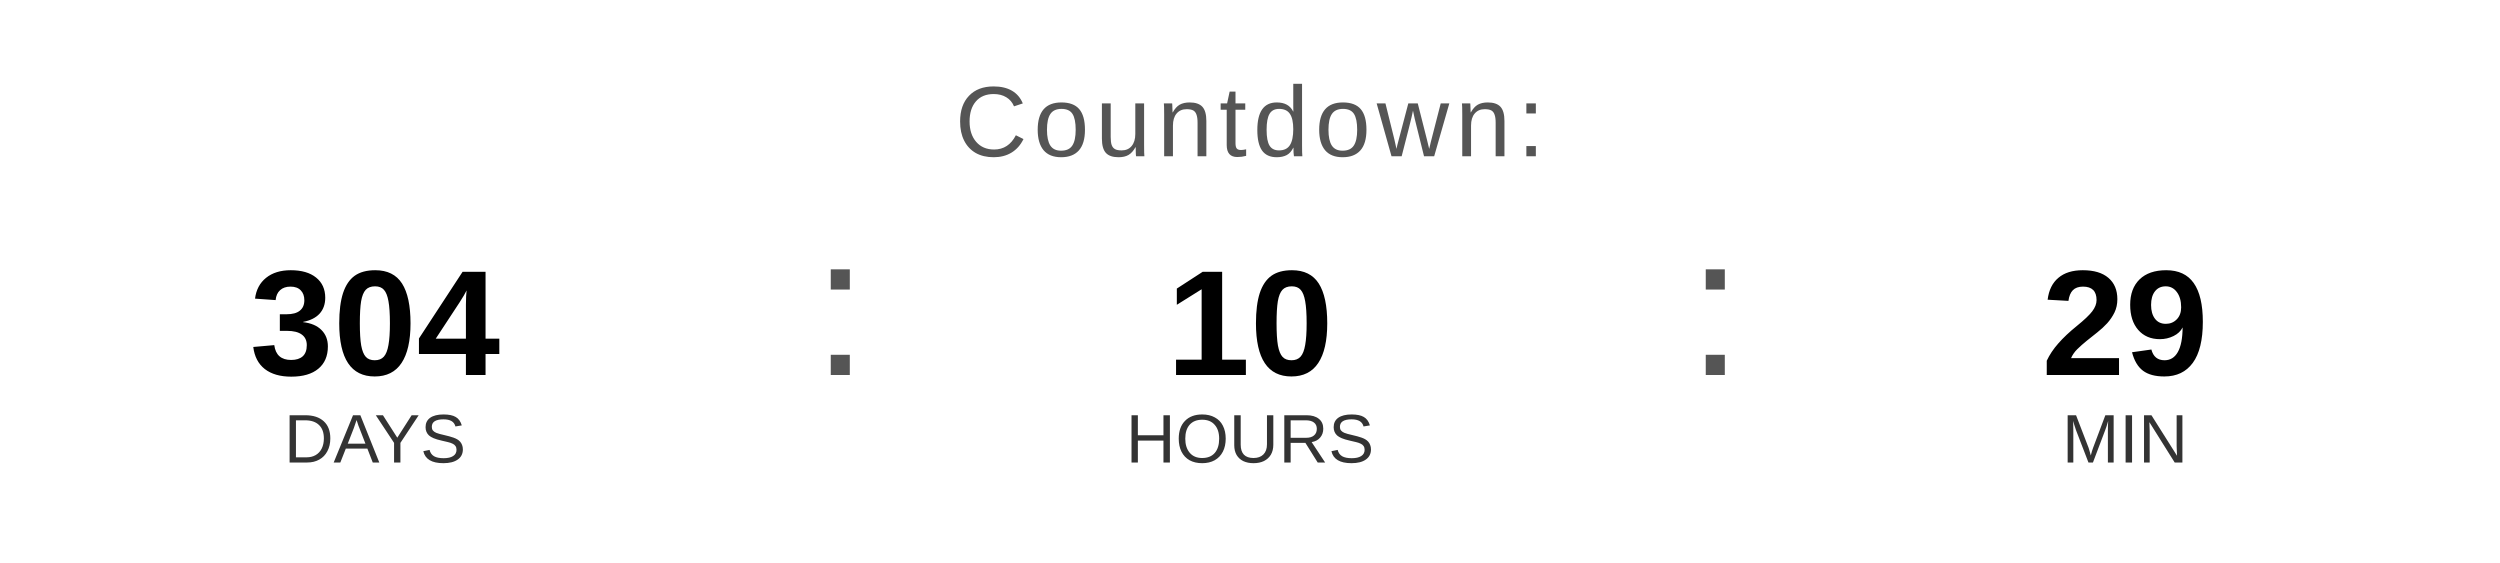
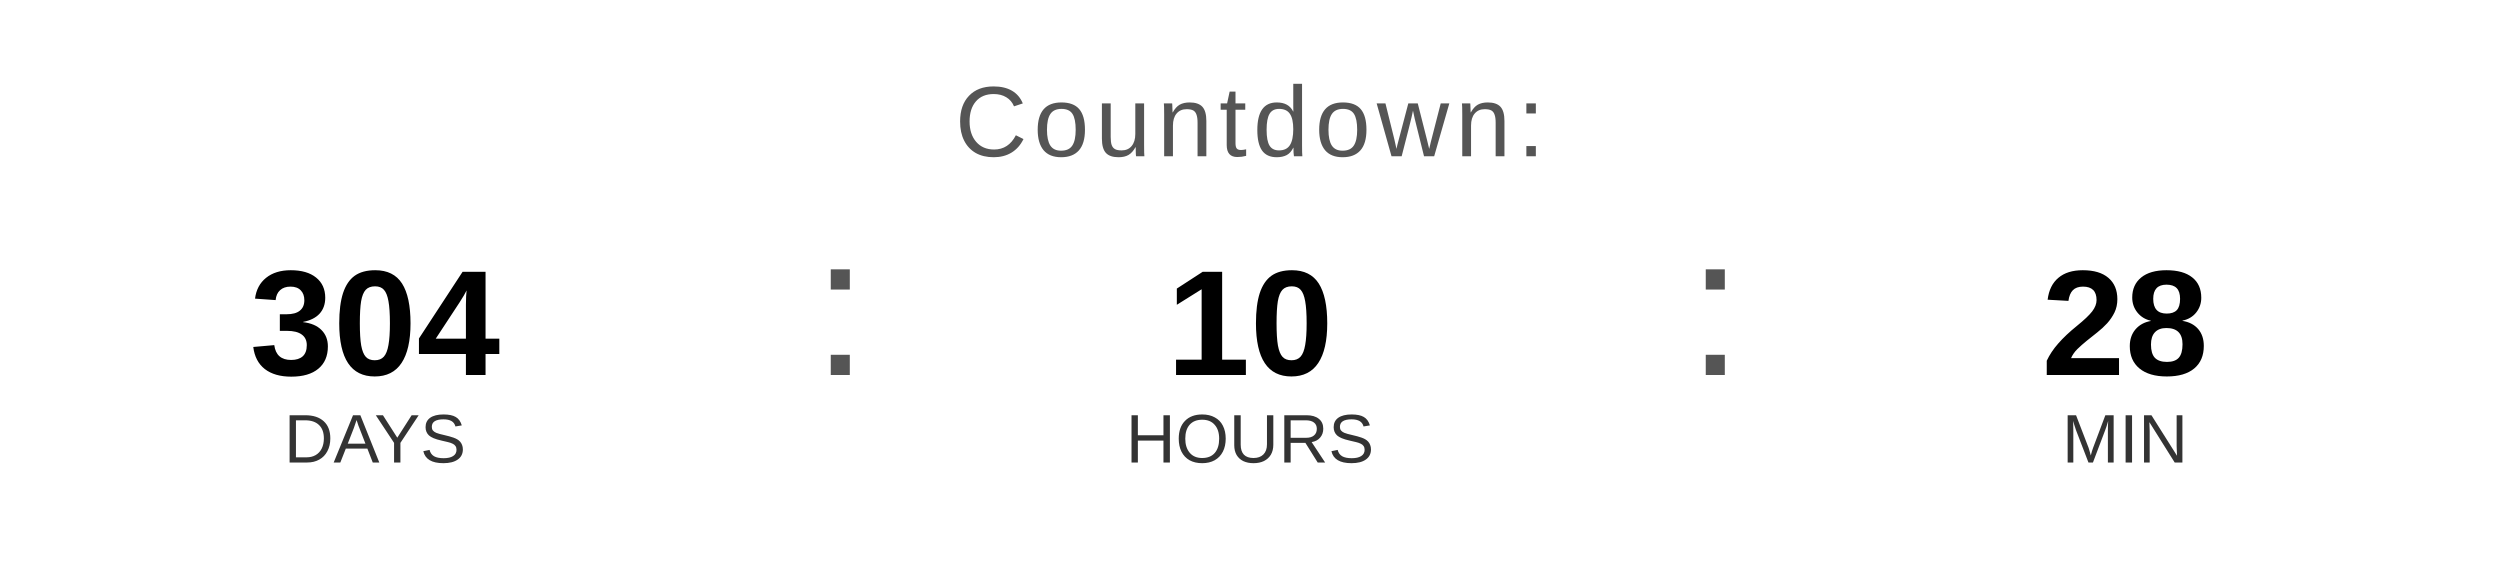
<svg xmlns="http://www.w3.org/2000/svg" width="400" height="90" viewBox="0 0 400 90">
  <text x="200" y="25" font-family="Arial, Helvetica, sans-serif" font-size="16" fill="#555555" text-anchor="middle" letter-spacing="1">
    Countdown:
  </text>
  <text x="60" y="60" font-family="Arial, Helvetica, sans-serif" font-size="24" font-weight="bold" fill="#000000" text-anchor="middle">304</text>
  <text x="60" y="74" font-family="Arial, Helvetica, sans-serif" font-size="11" fill="#333333" text-anchor="middle">DAYS</text>
  <text x="130" y="60" font-family="Arial, sans-serif" font-size="32" fill="#555555">:</text>
  <text x="200" y="60" font-family="Arial, Helvetica, sans-serif" font-size="24" font-weight="bold" fill="#000000" text-anchor="middle">10</text>
  <text x="200" y="74" font-family="Arial, Helvetica, sans-serif" font-size="11" fill="#333333" text-anchor="middle">HOURS</text>
  <text x="270" y="60" font-family="Arial, sans-serif" font-size="32" fill="#555555">:</text>
-   <text x="340" y="60" font-family="Arial, Helvetica, sans-serif" font-size="24" font-weight="bold" fill="#000000" text-anchor="middle">29</text>
+   <text x="340" y="60" font-family="Arial, Helvetica, sans-serif" font-size="24" font-weight="bold" fill="#000000" text-anchor="middle">28</text>
  <text x="340" y="74" font-family="Arial, Helvetica, sans-serif" font-size="11" fill="#333333" text-anchor="middle">MIN</text>
</svg>
